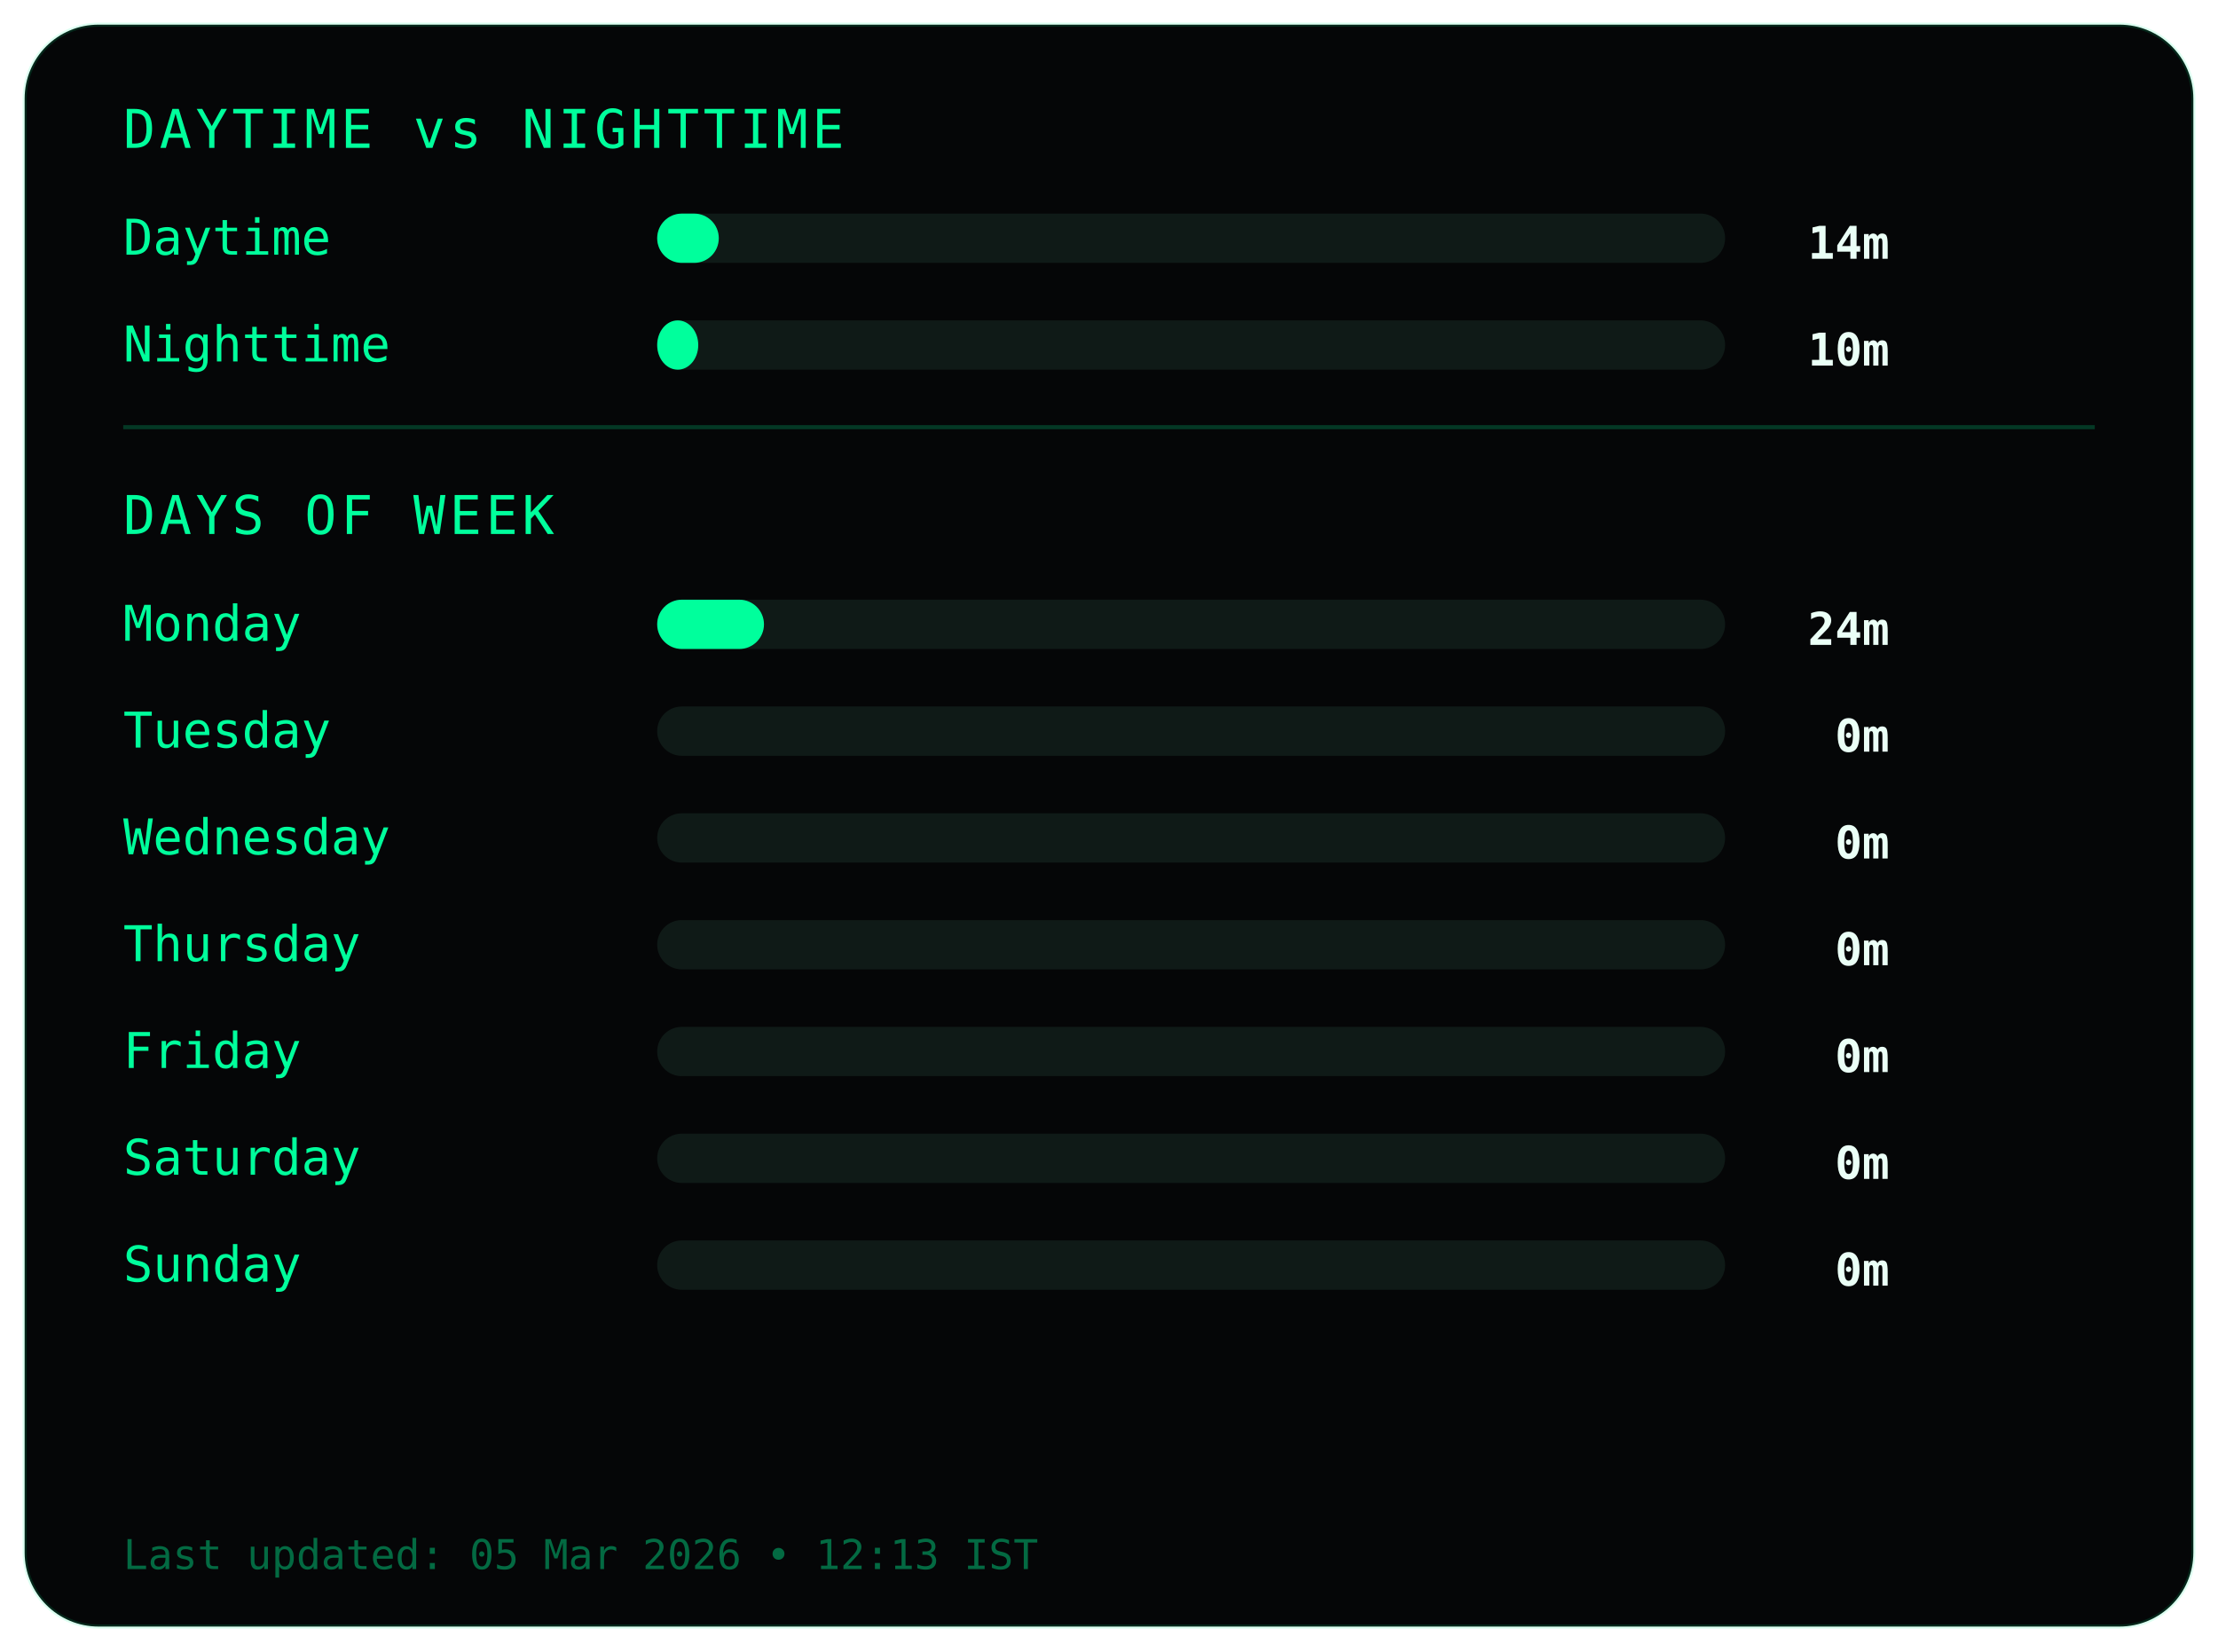
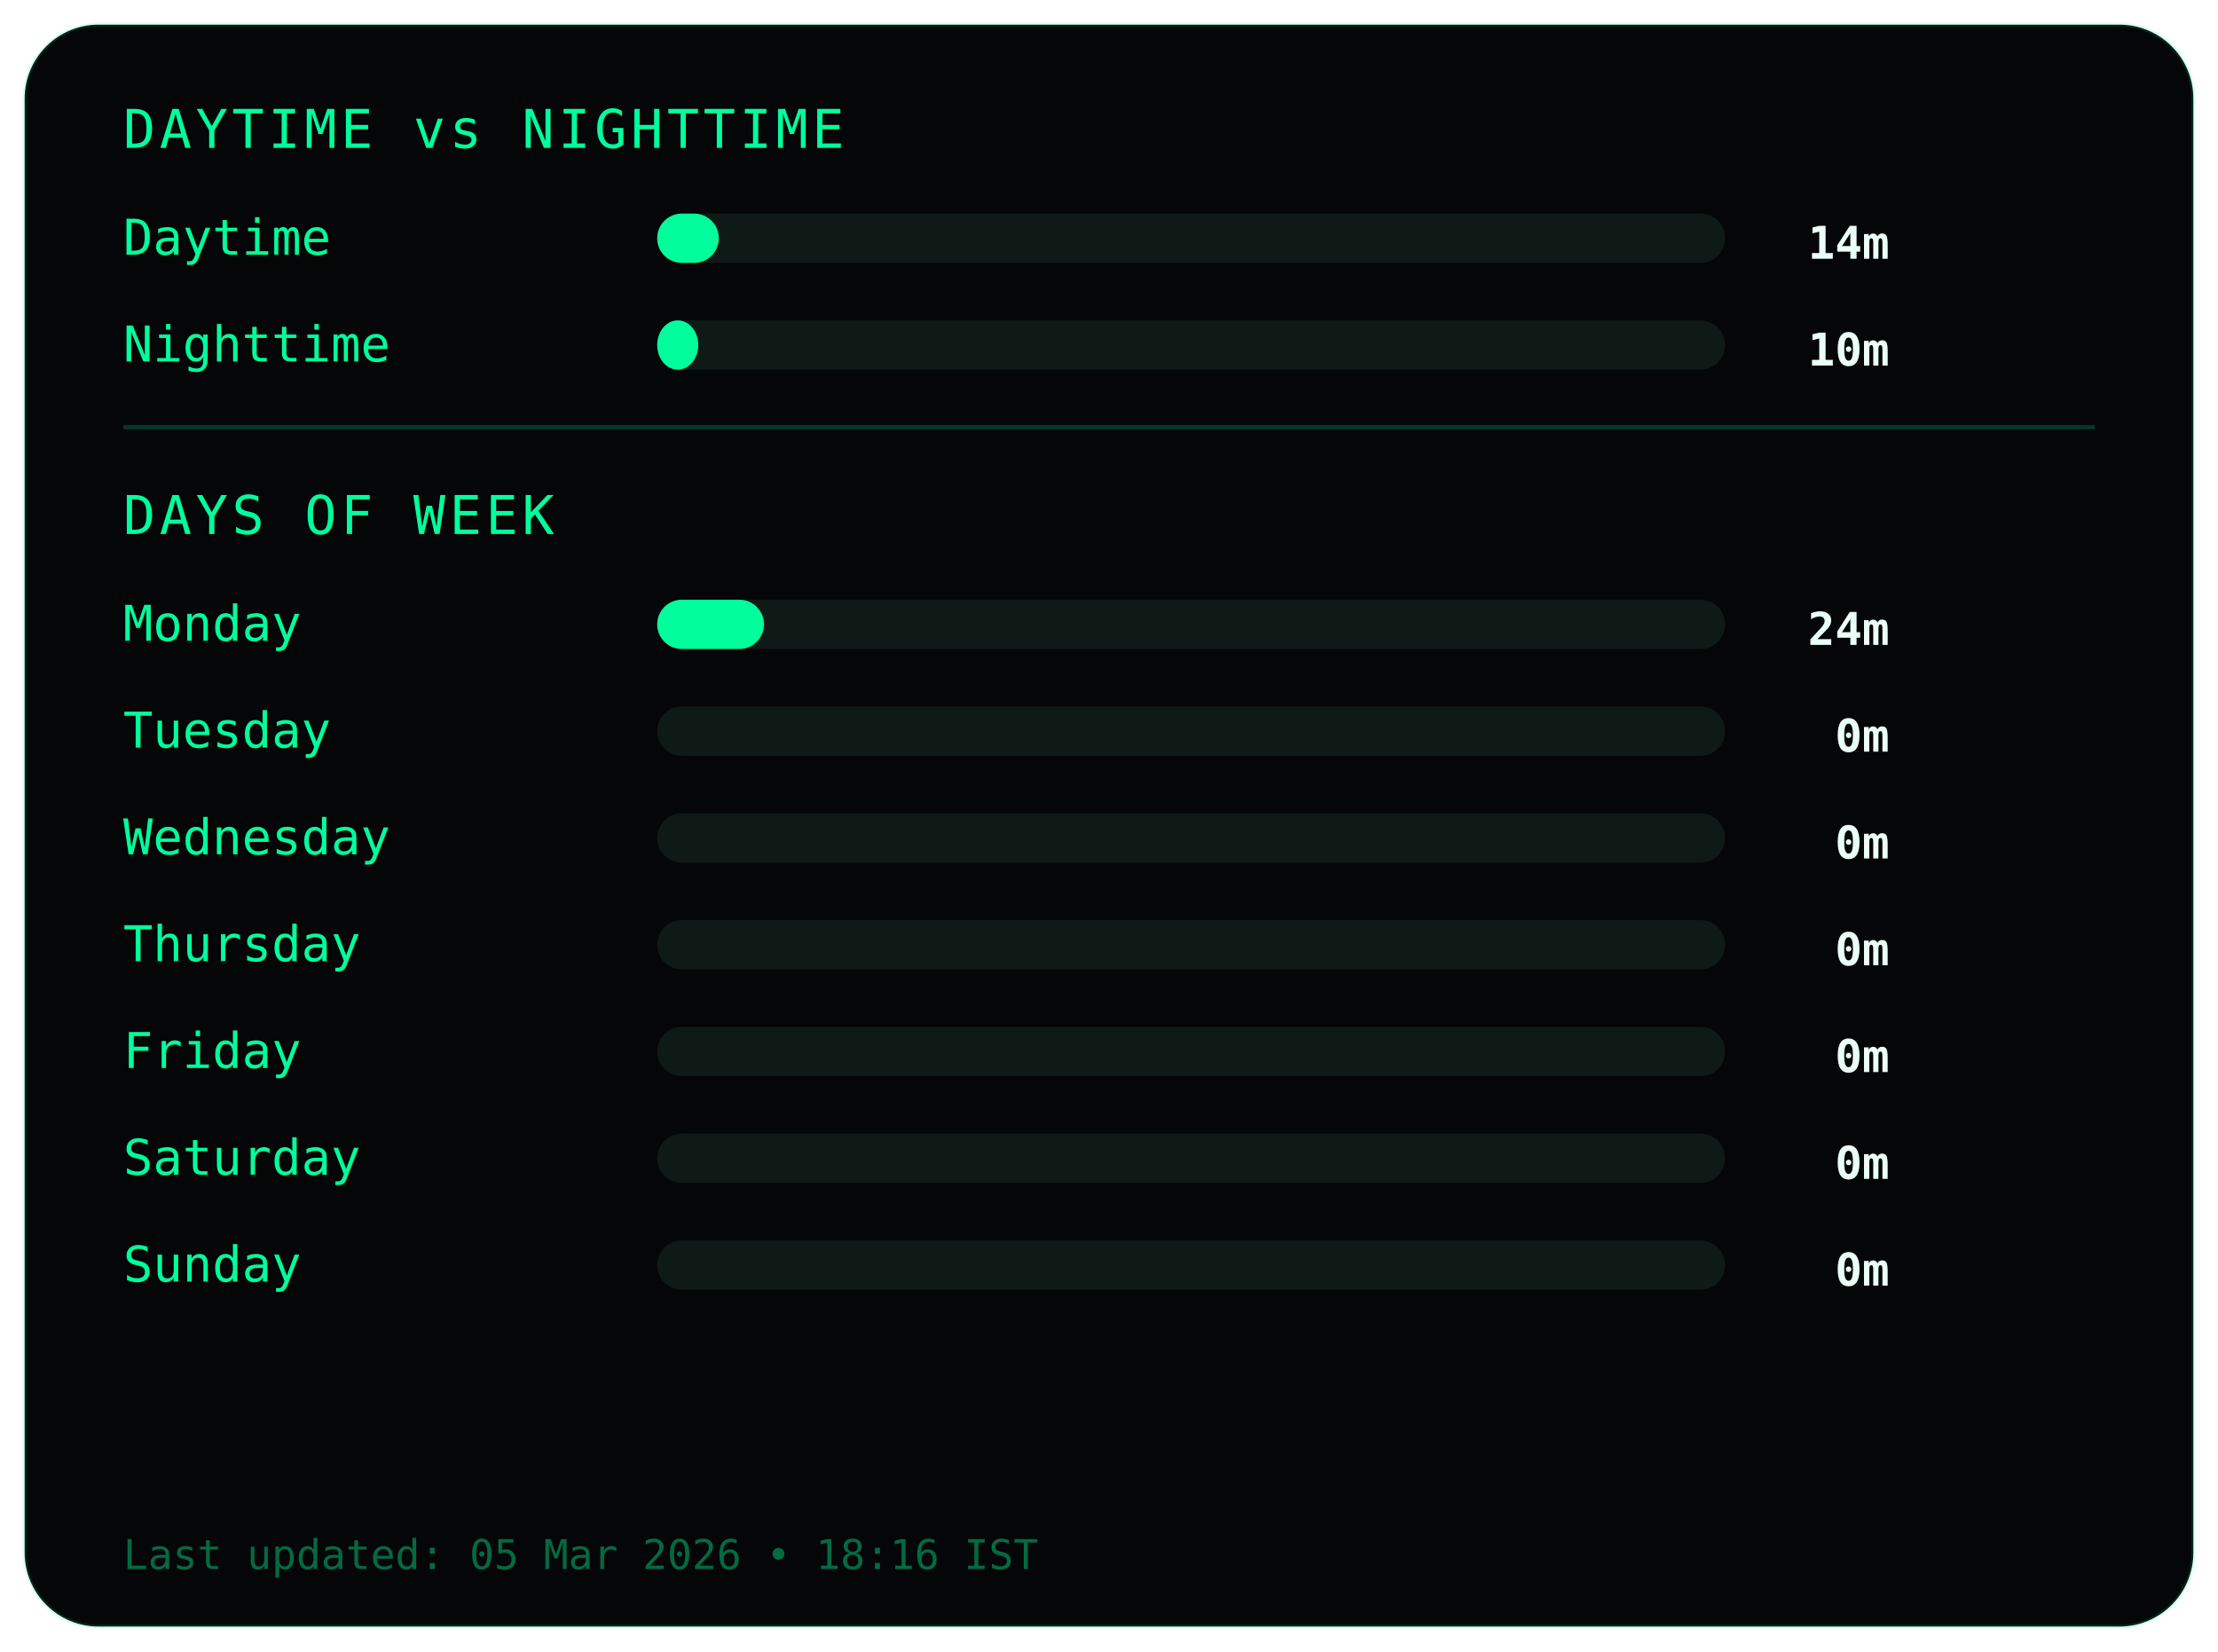
<svg xmlns="http://www.w3.org/2000/svg" width="540" height="402">
  <style>
.frame {
  fill:#050607;
  stroke:#00ff9c22;
  stroke-width:1;
}
.title {
  fill:#00ff9c;
  font-family:monospace;
  font-size:13px;
  letter-spacing:1px;
}
.label {
  fill:#00ff9c;
  font-family:monospace;
  font-size:12px;
}
.value {
  fill:#eafff6;
  font-family:monospace;
  font-size:11px;
  font-weight:bold;
  text-anchor:end;
}
.bar-bg { fill:#0f1a17; }
.bar { fill:#00ff9c; }
.divider { stroke:#00ff9c33; }
.footer {
  fill:#00ff9c66;
  font-family:monospace;
  font-size:10px;
}
</style>
  <rect class="frame" x="6" y="6" rx="18" width="528" height="390" />
  <text class="title" x="30" y="36">DAYTIME vs NIGHTTIME</text>
  <text class="label" x="30" y="62">Daytime</text>
  <rect class="bar-bg" x="160" y="52" width="260" height="12" rx="6" />
  <rect class="bar" x="160" y="52" width="15" height="12" rx="6" />
  <text class="value" x="460" y="63">14m</text>
  <text class="label" x="30" y="88">Nighttime</text>
  <rect class="bar-bg" x="160" y="78" width="260" height="12" rx="6" />
  <rect class="bar" x="160" y="78" width="10" height="12" rx="6" />
  <text class="value" x="460" y="89">10m</text>
  <line class="divider" x1="30" y1="104" x2="510" y2="104" />
  <text class="title" x="30" y="130">DAYS OF WEEK</text>
  <text class="label" x="30" y="156">Monday</text>
  <rect class="bar-bg" x="160" y="146" width="260" height="12" rx="6" />
  <rect class="bar" x="160" y="146" width="26" height="12" rx="6" />
  <text class="value" x="460" y="157">24m</text>
  <text class="label" x="30" y="182">Tuesday</text>
  <rect class="bar-bg" x="160" y="172" width="260" height="12" rx="6" />
  <rect class="bar" x="160" y="172" width="0" height="12" rx="6" />
  <text class="value" x="460" y="183">0m</text>
  <text class="label" x="30" y="208">Wednesday</text>
  <rect class="bar-bg" x="160" y="198" width="260" height="12" rx="6" />
  <rect class="bar" x="160" y="198" width="0" height="12" rx="6" />
  <text class="value" x="460" y="209">0m</text>
  <text class="label" x="30" y="234">Thursday</text>
  <rect class="bar-bg" x="160" y="224" width="260" height="12" rx="6" />
  <rect class="bar" x="160" y="224" width="0" height="12" rx="6" />
  <text class="value" x="460" y="235">0m</text>
  <text class="label" x="30" y="260">Friday</text>
  <rect class="bar-bg" x="160" y="250" width="260" height="12" rx="6" />
  <rect class="bar" x="160" y="250" width="0" height="12" rx="6" />
  <text class="value" x="460" y="261">0m</text>
  <text class="label" x="30" y="286">Saturday</text>
  <rect class="bar-bg" x="160" y="276" width="260" height="12" rx="6" />
  <rect class="bar" x="160" y="276" width="0" height="12" rx="6" />
  <text class="value" x="460" y="287">0m</text>
  <text class="label" x="30" y="312">Sunday</text>
  <rect class="bar-bg" x="160" y="302" width="260" height="12" rx="6" />
  <rect class="bar" x="160" y="302" width="0" height="12" rx="6" />
  <text class="value" x="460" y="313">0m</text>
  <text class="footer" x="30" y="382">
- Last updated: 05 Mar 2026 • 12:13 IST
+ Last updated: 05 Mar 2026 • 18:16 IST
</text>
</svg>
